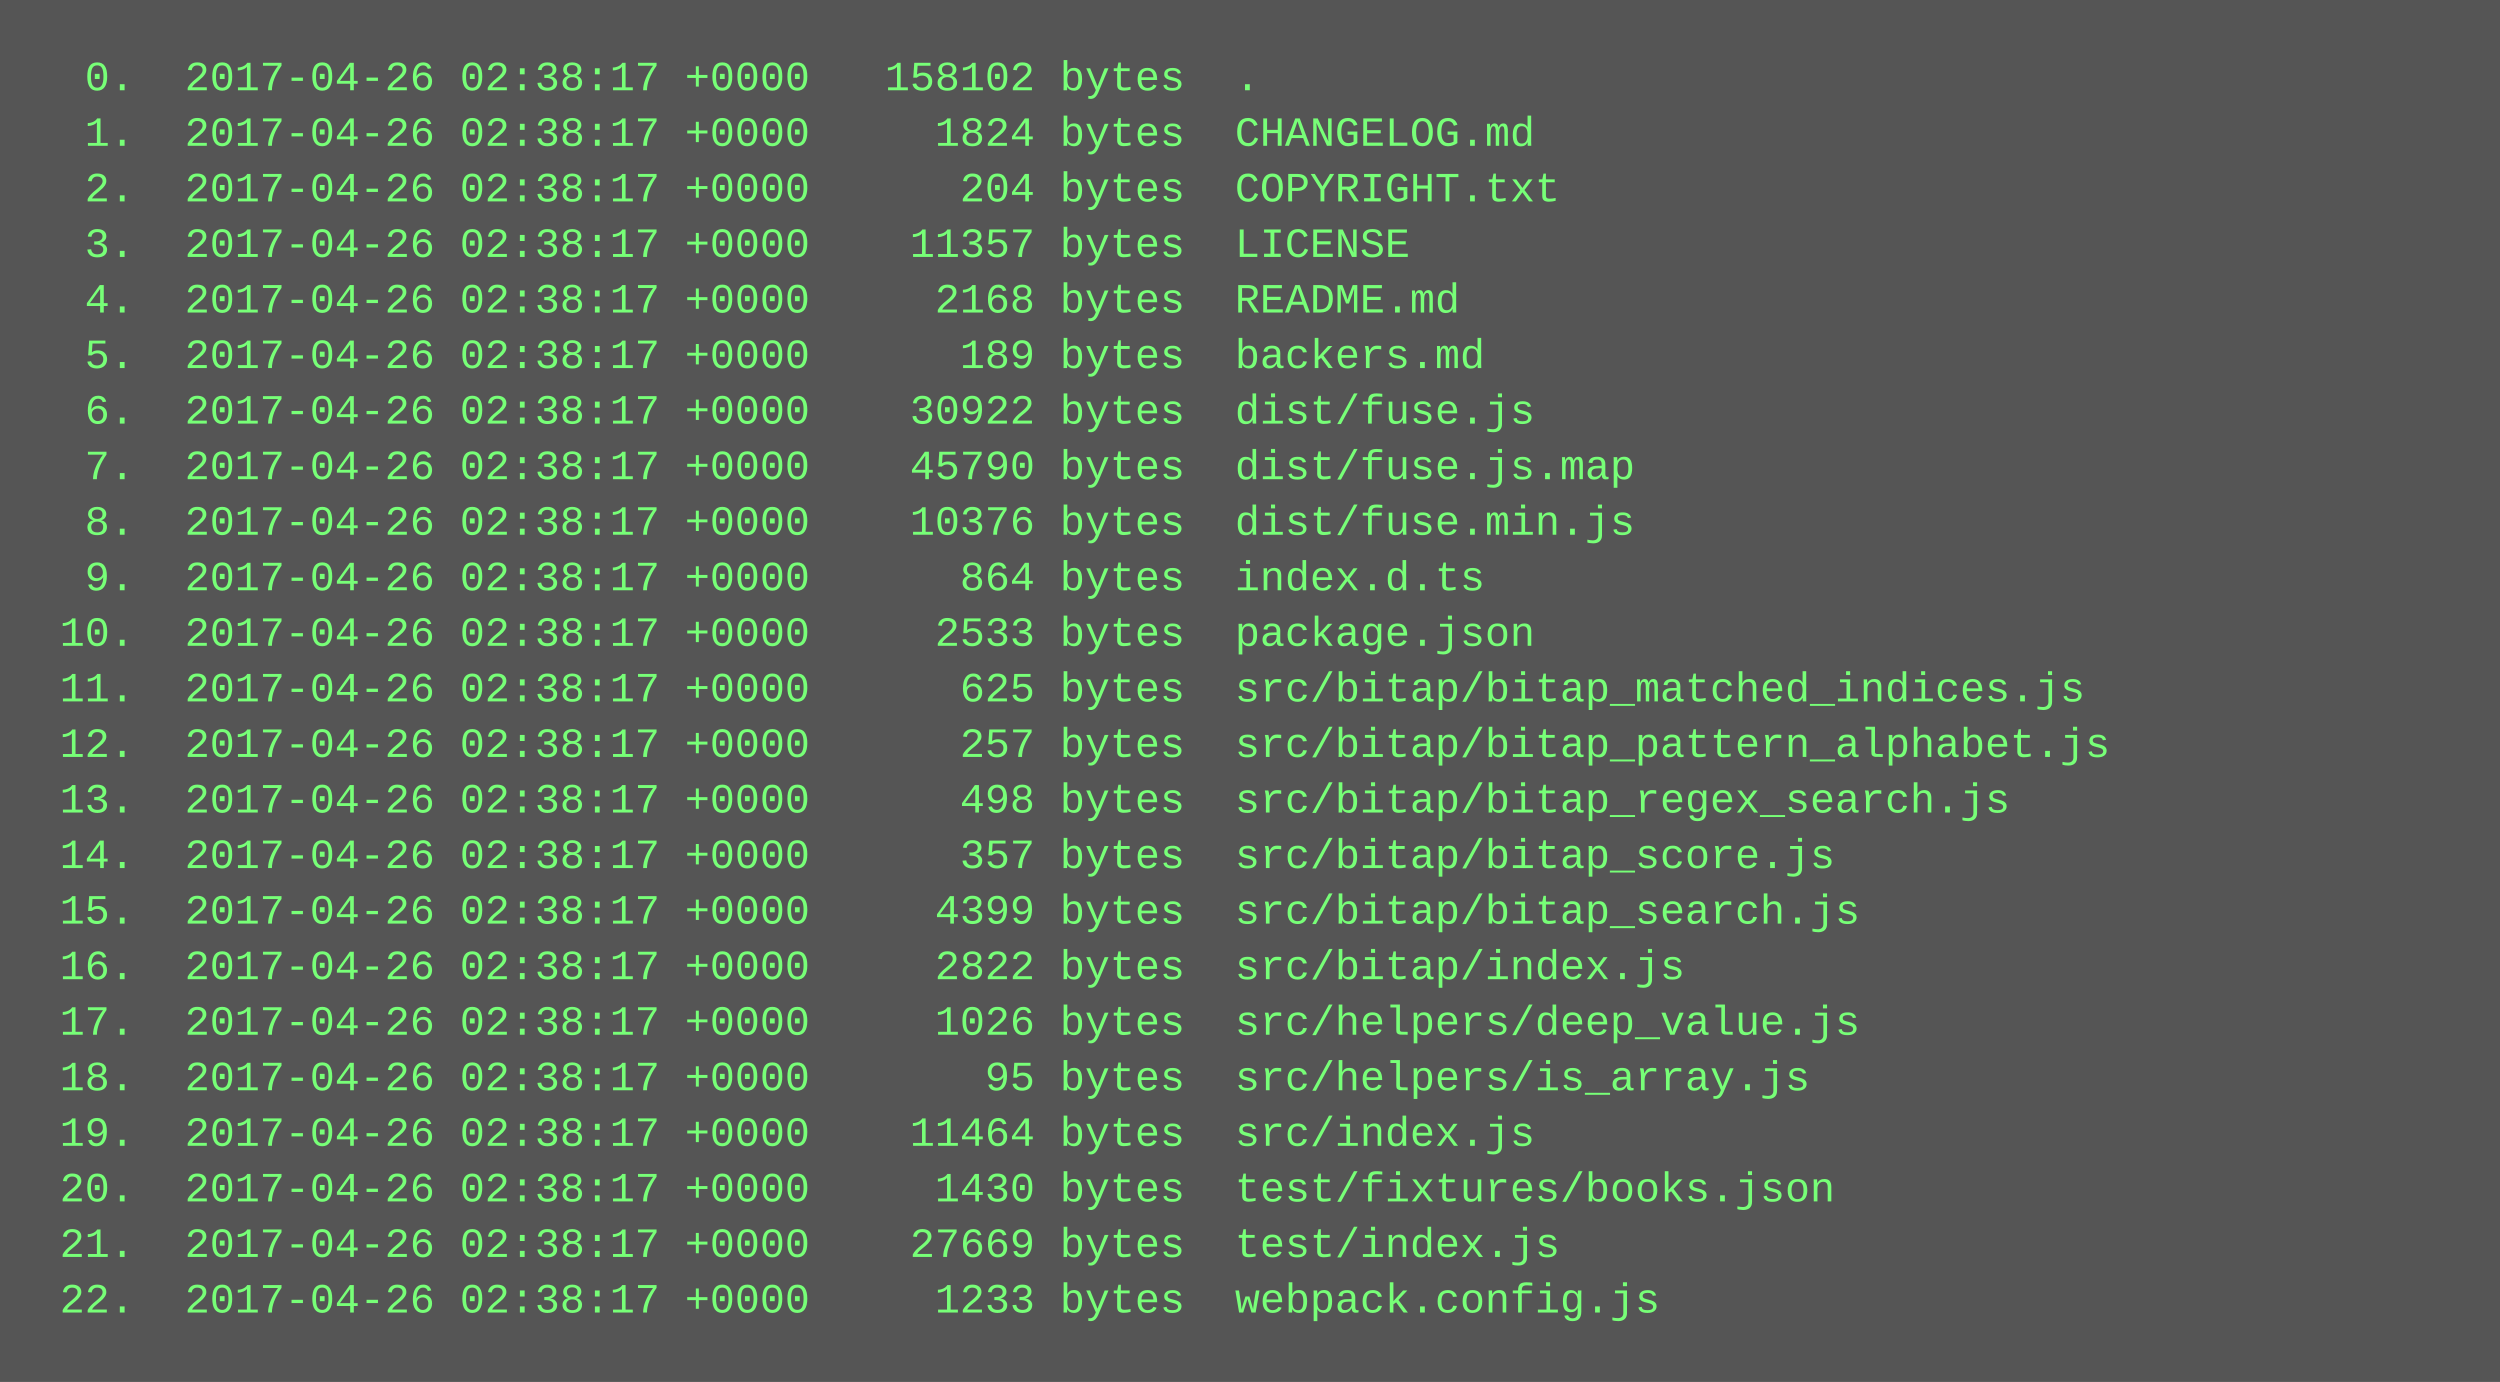
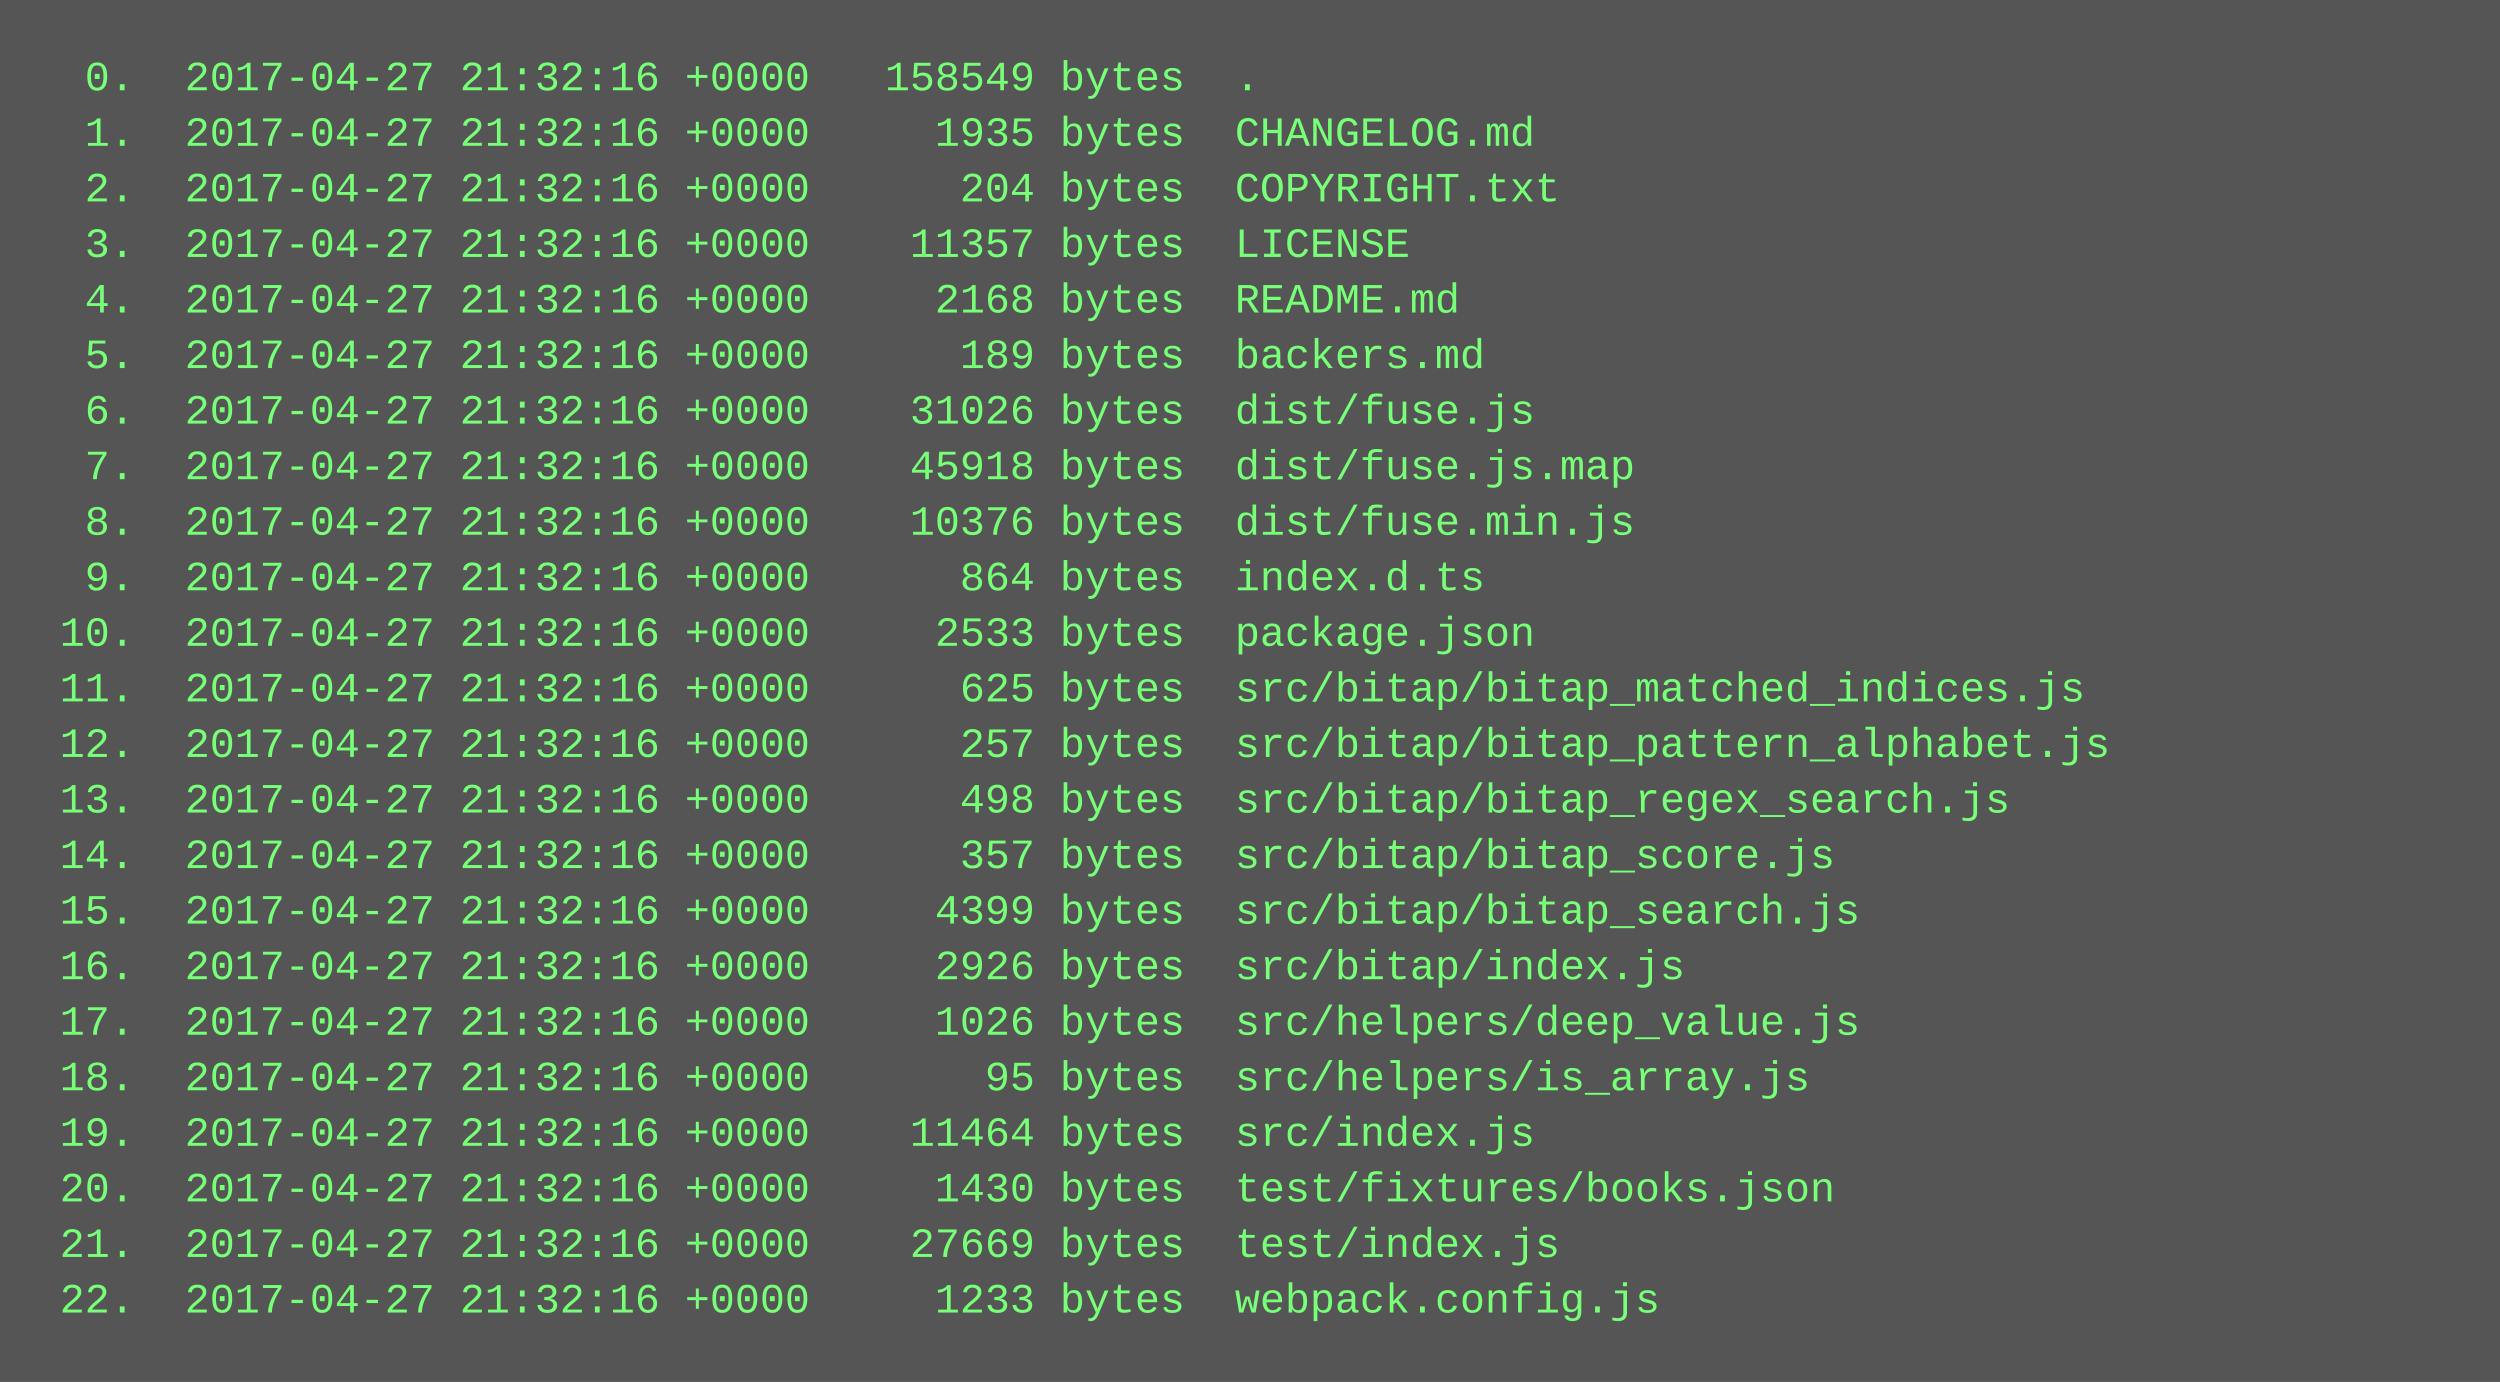
<svg xmlns="http://www.w3.org/2000/svg" height="398" width="720">
  <rect height="398" fill="#555" width="720" />
  <text fill="#7f7" font-family="Courier New" font-size="12" xml:space="preserve">
-     <tspan x="10" y="26">  0.  2017-04-26 02:38:17 +0000   158102 bytes  .</tspan>
-     <tspan x="10" y="42">  1.  2017-04-26 02:38:17 +0000     1824 bytes  CHANGELOG.md</tspan>
-     <tspan x="10" y="58">  2.  2017-04-26 02:38:17 +0000      204 bytes  COPYRIGHT.txt</tspan>
-     <tspan x="10" y="74">  3.  2017-04-26 02:38:17 +0000    11357 bytes  LICENSE</tspan>
-     <tspan x="10" y="90">  4.  2017-04-26 02:38:17 +0000     2168 bytes  README.md</tspan>
-     <tspan x="10" y="106">  5.  2017-04-26 02:38:17 +0000      189 bytes  backers.md</tspan>
-     <tspan x="10" y="122">  6.  2017-04-26 02:38:17 +0000    30922 bytes  dist/fuse.js</tspan>
-     <tspan x="10" y="138">  7.  2017-04-26 02:38:17 +0000    45790 bytes  dist/fuse.js.map</tspan>
-     <tspan x="10" y="154">  8.  2017-04-26 02:38:17 +0000    10376 bytes  dist/fuse.min.js</tspan>
-     <tspan x="10" y="170">  9.  2017-04-26 02:38:17 +0000      864 bytes  index.d.ts</tspan>
-     <tspan x="10" y="186"> 10.  2017-04-26 02:38:17 +0000     2533 bytes  package.json</tspan>
-     <tspan x="10" y="202"> 11.  2017-04-26 02:38:17 +0000      625 bytes  src/bitap/bitap_matched_indices.js</tspan>
-     <tspan x="10" y="218"> 12.  2017-04-26 02:38:17 +0000      257 bytes  src/bitap/bitap_pattern_alphabet.js</tspan>
-     <tspan x="10" y="234"> 13.  2017-04-26 02:38:17 +0000      498 bytes  src/bitap/bitap_regex_search.js</tspan>
-     <tspan x="10" y="250"> 14.  2017-04-26 02:38:17 +0000      357 bytes  src/bitap/bitap_score.js</tspan>
-     <tspan x="10" y="266"> 15.  2017-04-26 02:38:17 +0000     4399 bytes  src/bitap/bitap_search.js</tspan>
-     <tspan x="10" y="282"> 16.  2017-04-26 02:38:17 +0000     2822 bytes  src/bitap/index.js</tspan>
-     <tspan x="10" y="298"> 17.  2017-04-26 02:38:17 +0000     1026 bytes  src/helpers/deep_value.js</tspan>
-     <tspan x="10" y="314"> 18.  2017-04-26 02:38:17 +0000       95 bytes  src/helpers/is_array.js</tspan>
-     <tspan x="10" y="330"> 19.  2017-04-26 02:38:17 +0000    11464 bytes  src/index.js</tspan>
-     <tspan x="10" y="346"> 20.  2017-04-26 02:38:17 +0000     1430 bytes  test/fixtures/books.json</tspan>
-     <tspan x="10" y="362"> 21.  2017-04-26 02:38:17 +0000    27669 bytes  test/index.js</tspan>
-     <tspan x="10" y="378"> 22.  2017-04-26 02:38:17 +0000     1233 bytes  webpack.config.js</tspan>
+     <tspan x="10" y="26">  0.  2017-04-27 21:32:16 +0000   158549 bytes  .</tspan>
+     <tspan x="10" y="42">  1.  2017-04-27 21:32:16 +0000     1935 bytes  CHANGELOG.md</tspan>
+     <tspan x="10" y="58">  2.  2017-04-27 21:32:16 +0000      204 bytes  COPYRIGHT.txt</tspan>
+     <tspan x="10" y="74">  3.  2017-04-27 21:32:16 +0000    11357 bytes  LICENSE</tspan>
+     <tspan x="10" y="90">  4.  2017-04-27 21:32:16 +0000     2168 bytes  README.md</tspan>
+     <tspan x="10" y="106">  5.  2017-04-27 21:32:16 +0000      189 bytes  backers.md</tspan>
+     <tspan x="10" y="122">  6.  2017-04-27 21:32:16 +0000    31026 bytes  dist/fuse.js</tspan>
+     <tspan x="10" y="138">  7.  2017-04-27 21:32:16 +0000    45918 bytes  dist/fuse.js.map</tspan>
+     <tspan x="10" y="154">  8.  2017-04-27 21:32:16 +0000    10376 bytes  dist/fuse.min.js</tspan>
+     <tspan x="10" y="170">  9.  2017-04-27 21:32:16 +0000      864 bytes  index.d.ts</tspan>
+     <tspan x="10" y="186"> 10.  2017-04-27 21:32:16 +0000     2533 bytes  package.json</tspan>
+     <tspan x="10" y="202"> 11.  2017-04-27 21:32:16 +0000      625 bytes  src/bitap/bitap_matched_indices.js</tspan>
+     <tspan x="10" y="218"> 12.  2017-04-27 21:32:16 +0000      257 bytes  src/bitap/bitap_pattern_alphabet.js</tspan>
+     <tspan x="10" y="234"> 13.  2017-04-27 21:32:16 +0000      498 bytes  src/bitap/bitap_regex_search.js</tspan>
+     <tspan x="10" y="250"> 14.  2017-04-27 21:32:16 +0000      357 bytes  src/bitap/bitap_score.js</tspan>
+     <tspan x="10" y="266"> 15.  2017-04-27 21:32:16 +0000     4399 bytes  src/bitap/bitap_search.js</tspan>
+     <tspan x="10" y="282"> 16.  2017-04-27 21:32:16 +0000     2926 bytes  src/bitap/index.js</tspan>
+     <tspan x="10" y="298"> 17.  2017-04-27 21:32:16 +0000     1026 bytes  src/helpers/deep_value.js</tspan>
+     <tspan x="10" y="314"> 18.  2017-04-27 21:32:16 +0000       95 bytes  src/helpers/is_array.js</tspan>
+     <tspan x="10" y="330"> 19.  2017-04-27 21:32:16 +0000    11464 bytes  src/index.js</tspan>
+     <tspan x="10" y="346"> 20.  2017-04-27 21:32:16 +0000     1430 bytes  test/fixtures/books.json</tspan>
+     <tspan x="10" y="362"> 21.  2017-04-27 21:32:16 +0000    27669 bytes  test/index.js</tspan>
+     <tspan x="10" y="378"> 22.  2017-04-27 21:32:16 +0000     1233 bytes  webpack.config.js</tspan>
  </text>
</svg>
